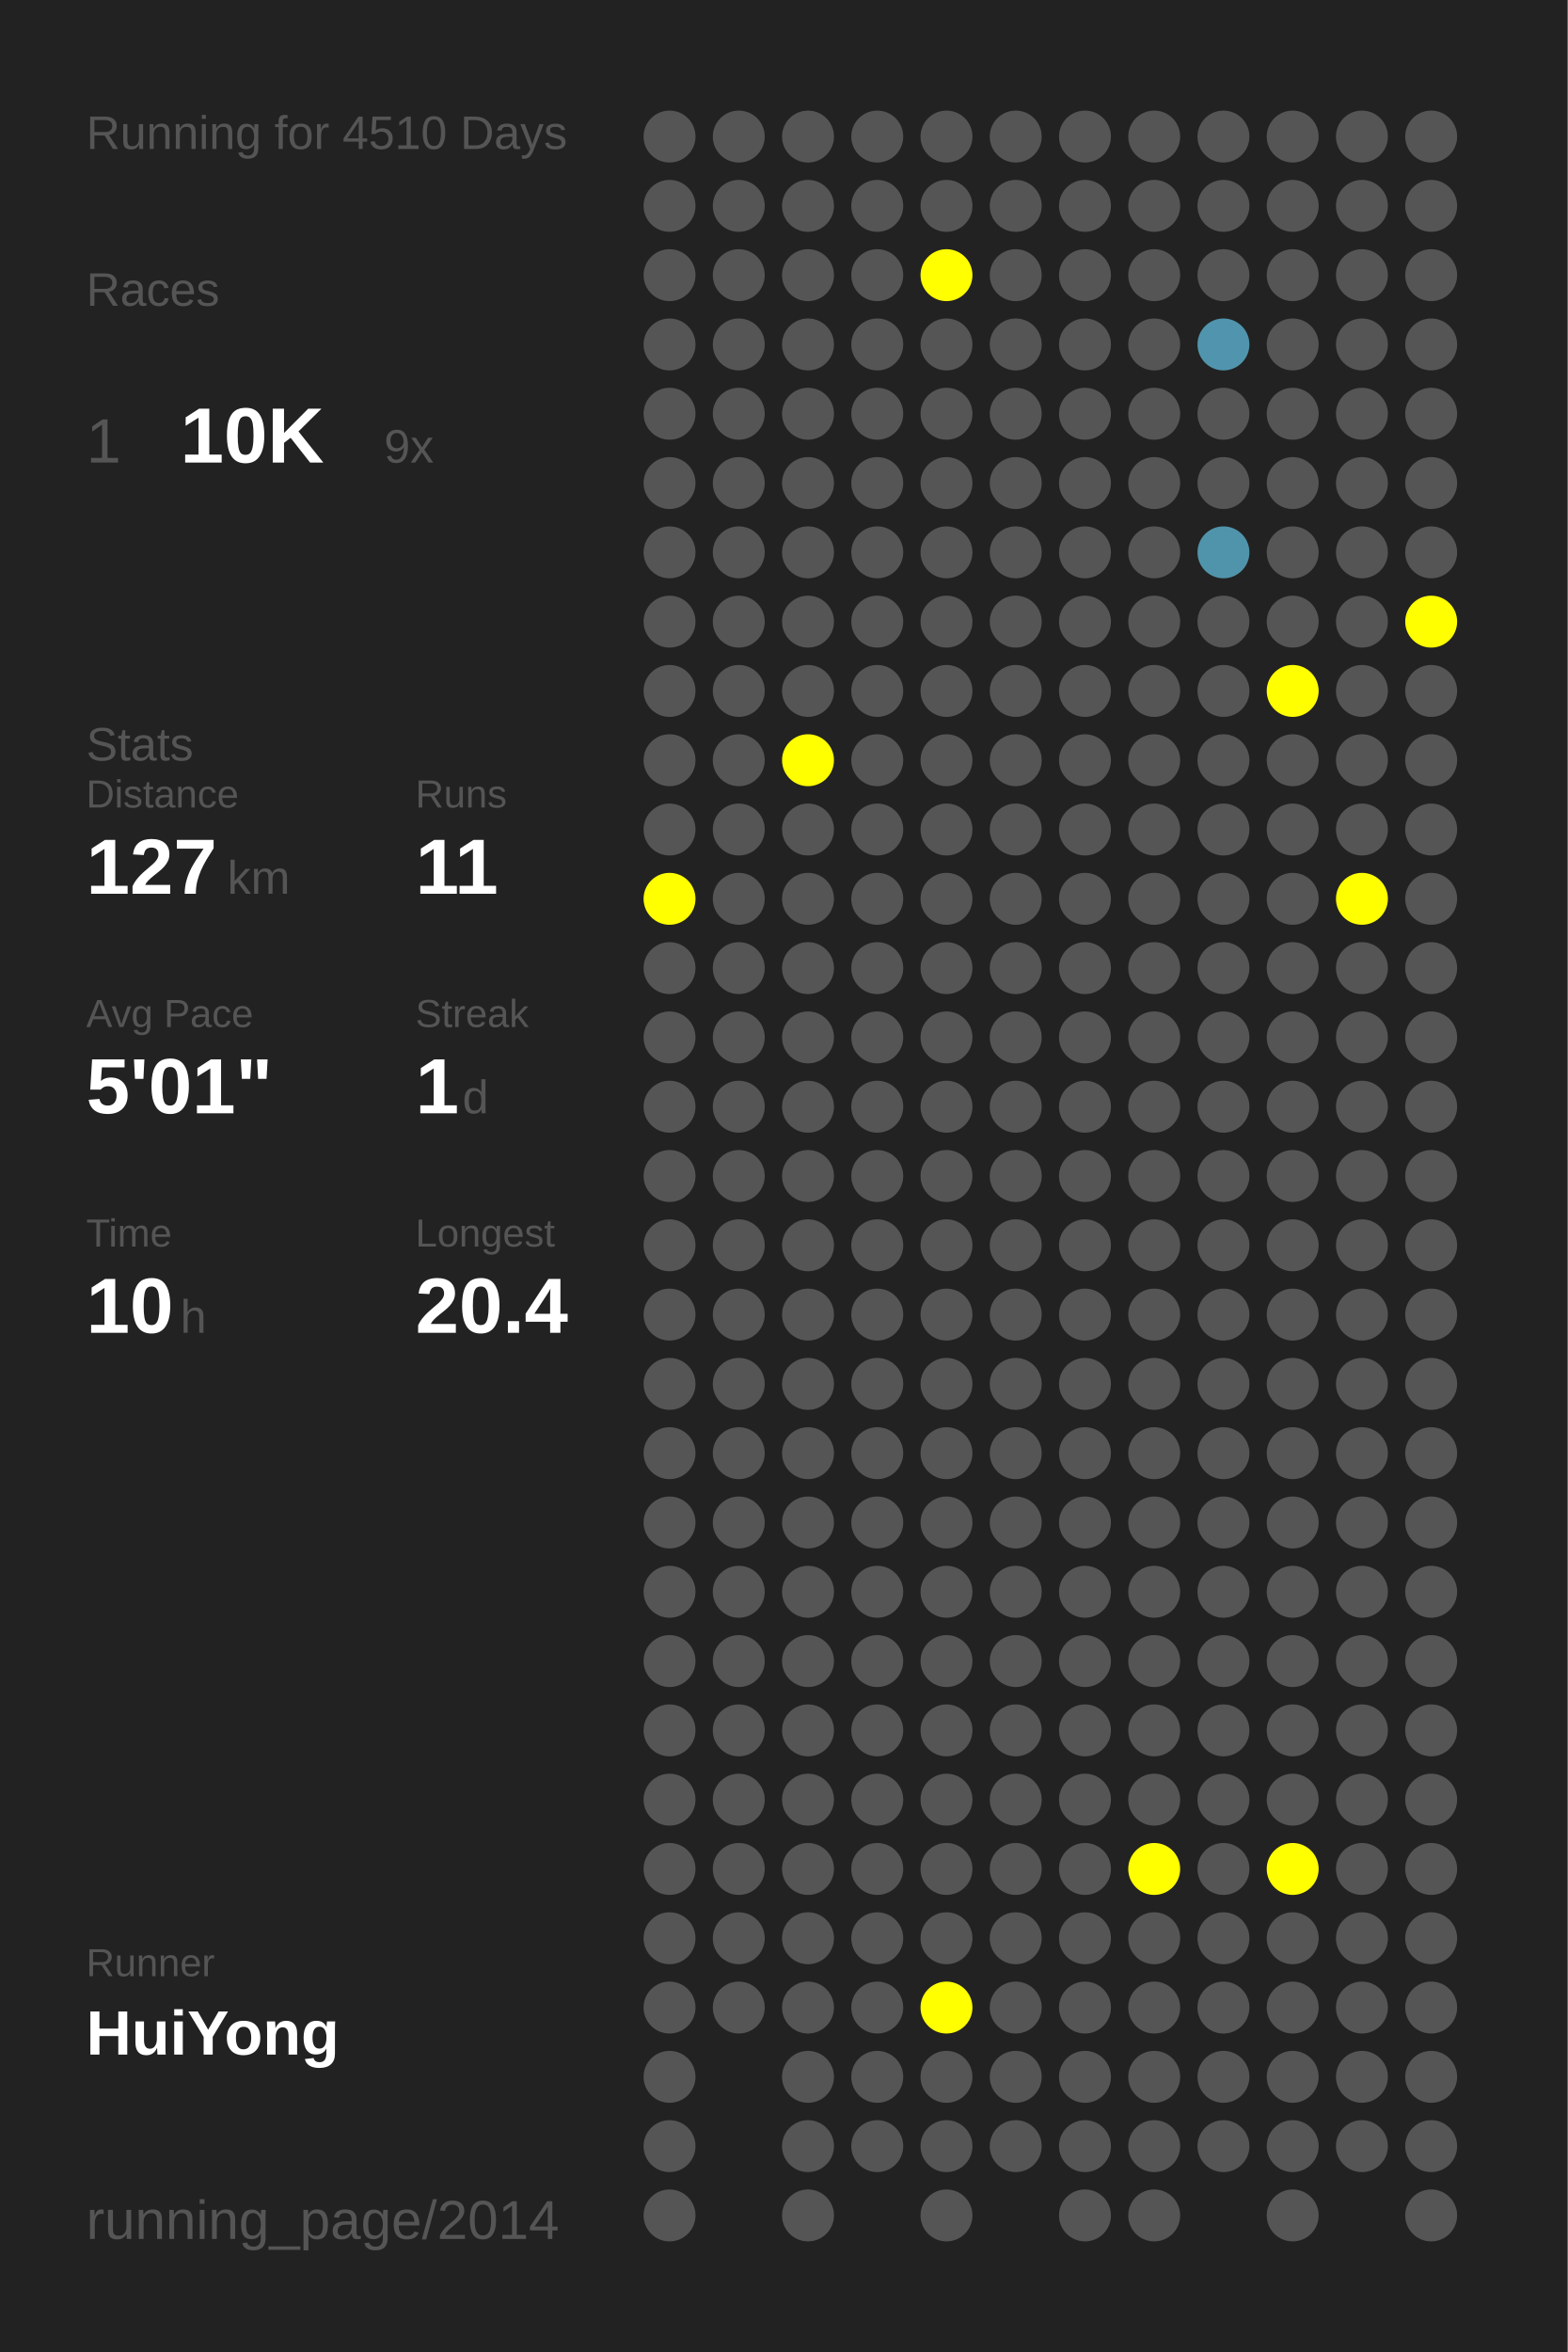
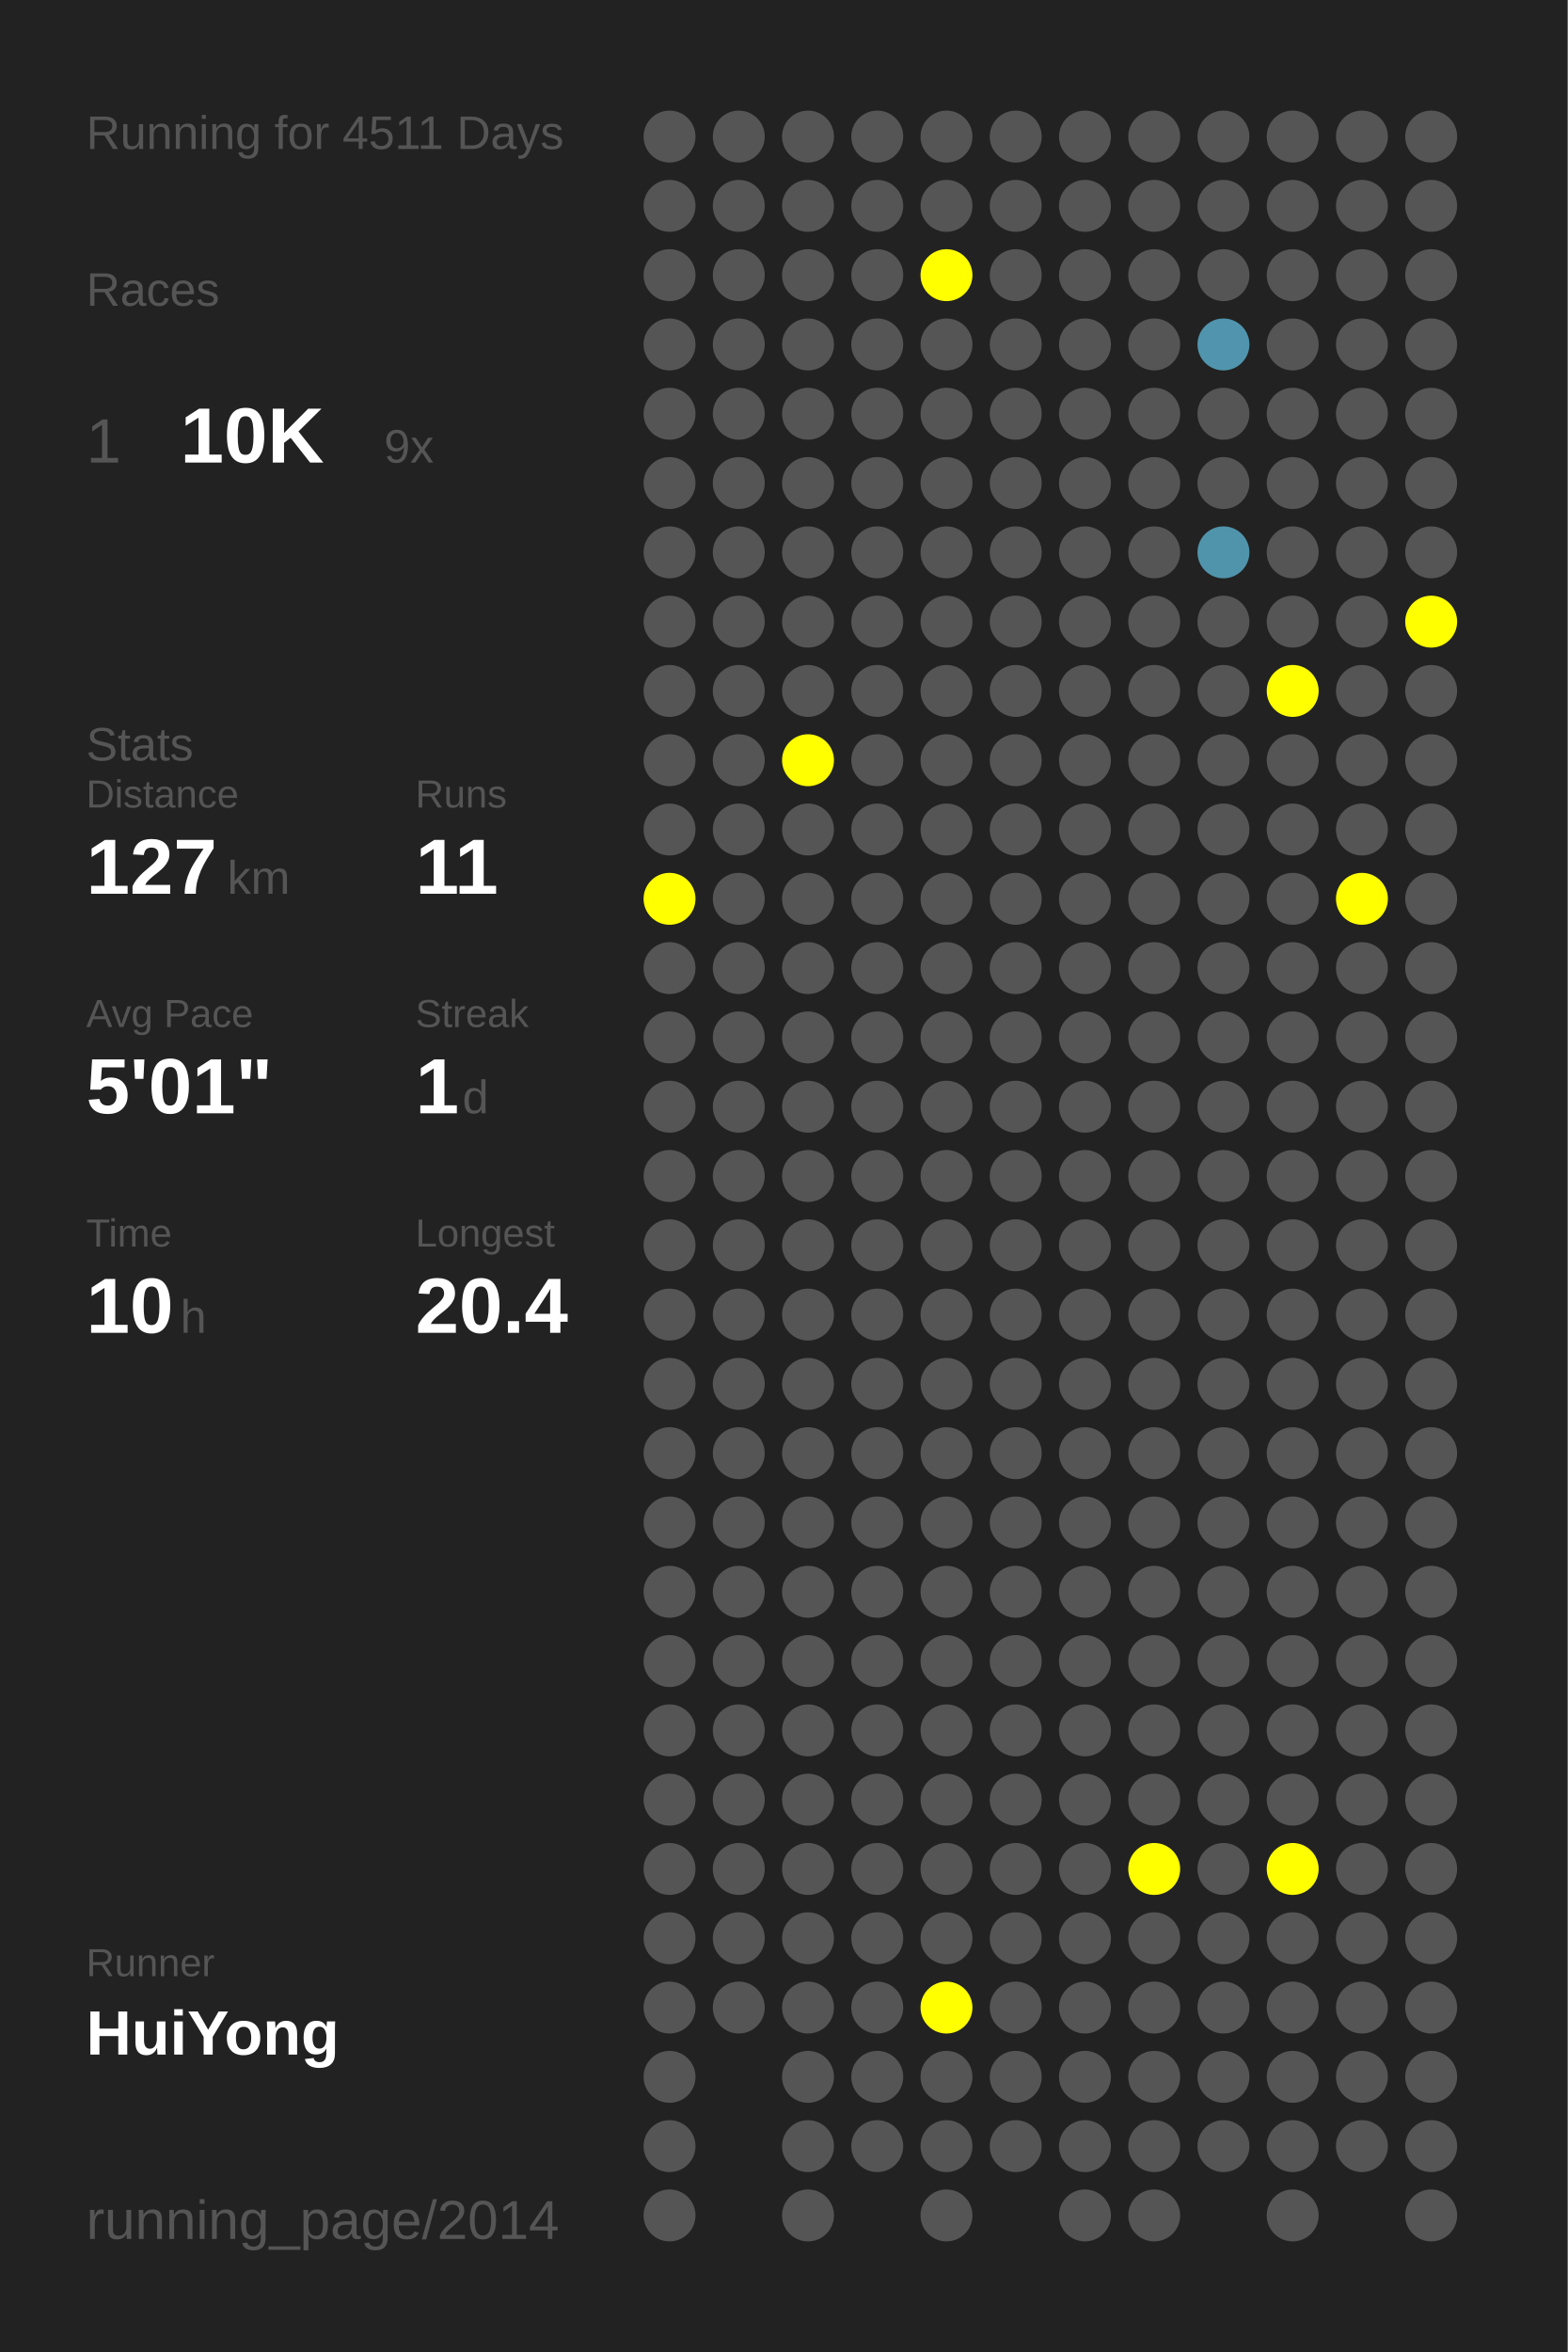
<svg xmlns="http://www.w3.org/2000/svg" baseProfile="full" height="300mm" version="1.1" viewBox="0,0,200,300" width="200mm">
  <defs />
  <rect fill="#222222" height="300" width="200" x="0" y="0" />
-   <text fill="#555555" style="font-size:6px; font-family:Arial;" x="11" y="19">Running for 4510 Days</text>
+   <text fill="#555555" style="font-size:6px; font-family:Arial;" x="11" y="19">Running for 4511 Days</text>
  <text fill="#555555" style="font-size:6px; font-family:Arial;" x="11" y="39">Races</text>
  <text fill="#555555" style="font-size:8px; font-family:Arial;" x="11" y="59">1</text>
  <text fill="#FFFFFF" style="font-size:10px; font-family:Arial; font-weight:bold;" x="23" y="59">10K</text>
  <text fill="#555555" style="font-size:6px; font-family:Arial;" x="49" y="59">9x</text>
  <text fill="#555555" style="font-size:6px; font-family:Arial;" x="11" y="97">Stats</text>
  <text fill="#555555" style="font-size:5px; font-family:Arial;" x="11" y="103">Distance</text>
  <text fill="#FFFFFF" style="font-size:10px; font-family:Arial; font-weight:bold;" x="11" y="114">127</text>
  <text fill="#555555" style="font-size:6px; font-family:Arial;" x="29" y="114">km</text>
  <text fill="#555555" style="font-size:5px; font-family:Arial;" x="53" y="103">Runs</text>
  <text fill="#FFFFFF" style="font-size:10px; font-family:Arial; font-weight:bold;" x="53" y="114">11</text>
  <text fill="#555555" style="font-size:5px; font-family:Arial;" x="11" y="131">Avg Pace</text>
  <text fill="#FFFFFF" style="font-size:10px; font-family:Arial; font-weight:bold;" x="11" y="142">5'01"</text>
  <text fill="#555555" style="font-size:5px; font-family:Arial;" x="53" y="131">Streak</text>
  <text fill="#FFFFFF" style="font-size:10px; font-family:Arial; font-weight:bold;" x="53" y="142">1</text>
  <text fill="#555555" style="font-size:6px; font-family:Arial;" x="59" y="142">d</text>
  <text fill="#555555" style="font-size:5px; font-family:Arial;" x="11" y="159">Time</text>
  <text fill="#FFFFFF" style="font-size:10px; font-family:Arial; font-weight:bold;" x="11" y="170">10</text>
  <text fill="#555555" style="font-size:6px; font-family:Arial;" x="23" y="170">h</text>
  <text fill="#555555" style="font-size:5px; font-family:Arial;" x="53" y="159">Longest</text>
  <text fill="#FFFFFF" style="font-size:10px; font-family:Arial; font-weight:bold;" x="53" y="170">20.4</text>
  <text fill="#555555" style="font-size:5px; font-family:Arial;" x="11" y="252.065">Runner</text>
  <text fill="#FFFFFF" style="font-size:8px; font-family:Arial; font-weight:bold;" x="11" y="262.065">HuiYong</text>
  <text fill="#555555" style="font-size:7px; font-family:Arial;" x="11" y="285.581">running_page/2014</text>
  <circle cx="85.417" cy="17.419" fill="#555555" r="3.312" />
  <circle cx="85.417" cy="26.258" fill="#555555" r="3.312" />
  <circle cx="85.417" cy="35.097" fill="#555555" r="3.312" />
  <circle cx="85.417" cy="43.935" fill="#555555" r="3.312" />
  <circle cx="85.417" cy="52.774" fill="#555555" r="3.312" />
  <circle cx="85.417" cy="61.613" fill="#555555" r="3.312" />
  <circle cx="85.417" cy="70.452" fill="#555555" r="3.312" />
  <circle cx="85.417" cy="79.29" fill="#555555" r="3.312" />
  <circle cx="85.417" cy="88.129" fill="#555555" r="3.312" />
  <circle cx="85.417" cy="96.968" fill="#555555" r="3.312" />
  <circle cx="85.417" cy="105.806" fill="#555555" r="3.312" />
  <circle cx="85.417" cy="114.645" fill="#FFFF00" r="3.312" />
  <circle cx="85.417" cy="123.484" fill="#555555" r="3.312" />
  <circle cx="85.417" cy="132.323" fill="#555555" r="3.312" />
  <circle cx="85.417" cy="141.161" fill="#555555" r="3.312" />
  <circle cx="85.417" cy="150" fill="#555555" r="3.312" />
  <circle cx="85.417" cy="158.839" fill="#555555" r="3.312" />
  <circle cx="85.417" cy="167.677" fill="#555555" r="3.312" />
  <circle cx="85.417" cy="176.516" fill="#555555" r="3.312" />
  <circle cx="85.417" cy="185.355" fill="#555555" r="3.312" />
  <circle cx="85.417" cy="194.194" fill="#555555" r="3.312" />
  <circle cx="85.417" cy="203.032" fill="#555555" r="3.312" />
  <circle cx="85.417" cy="211.871" fill="#555555" r="3.312" />
  <circle cx="85.417" cy="220.71" fill="#555555" r="3.312" />
  <circle cx="85.417" cy="229.548" fill="#555555" r="3.312" />
  <circle cx="85.417" cy="238.387" fill="#555555" r="3.312" />
  <circle cx="85.417" cy="247.226" fill="#555555" r="3.312" />
  <circle cx="85.417" cy="256.065" fill="#555555" r="3.312" />
  <circle cx="85.417" cy="264.903" fill="#555555" r="3.312" />
  <circle cx="85.417" cy="273.742" fill="#555555" r="3.312" />
  <circle cx="85.417" cy="282.581" fill="#555555" r="3.312" />
  <circle cx="94.25" cy="17.419" fill="#555555" r="3.312" />
  <circle cx="94.25" cy="26.258" fill="#555555" r="3.312" />
  <circle cx="94.25" cy="35.097" fill="#555555" r="3.312" />
  <circle cx="94.25" cy="43.935" fill="#555555" r="3.312" />
  <circle cx="94.25" cy="52.774" fill="#555555" r="3.312" />
  <circle cx="94.25" cy="61.613" fill="#555555" r="3.312" />
  <circle cx="94.25" cy="70.452" fill="#555555" r="3.312" />
  <circle cx="94.25" cy="79.29" fill="#555555" r="3.312" />
  <circle cx="94.25" cy="88.129" fill="#555555" r="3.312" />
  <circle cx="94.25" cy="96.968" fill="#555555" r="3.312" />
  <circle cx="94.25" cy="105.806" fill="#555555" r="3.312" />
  <circle cx="94.25" cy="114.645" fill="#555555" r="3.312" />
  <circle cx="94.25" cy="123.484" fill="#555555" r="3.312" />
  <circle cx="94.25" cy="132.323" fill="#555555" r="3.312" />
  <circle cx="94.25" cy="141.161" fill="#555555" r="3.312" />
  <circle cx="94.25" cy="150" fill="#555555" r="3.312" />
  <circle cx="94.25" cy="158.839" fill="#555555" r="3.312" />
  <circle cx="94.25" cy="167.677" fill="#555555" r="3.312" />
  <circle cx="94.25" cy="176.516" fill="#555555" r="3.312" />
  <circle cx="94.25" cy="185.355" fill="#555555" r="3.312" />
  <circle cx="94.25" cy="194.194" fill="#555555" r="3.312" />
  <circle cx="94.25" cy="203.032" fill="#555555" r="3.312" />
  <circle cx="94.25" cy="211.871" fill="#555555" r="3.312" />
  <circle cx="94.25" cy="220.71" fill="#555555" r="3.312" />
  <circle cx="94.25" cy="229.548" fill="#555555" r="3.312" />
  <circle cx="94.25" cy="238.387" fill="#555555" r="3.312" />
  <circle cx="94.25" cy="247.226" fill="#555555" r="3.312" />
  <circle cx="94.25" cy="256.065" fill="#555555" r="3.312" />
  <circle cx="103.083" cy="17.419" fill="#555555" r="3.312" />
  <circle cx="103.083" cy="26.258" fill="#555555" r="3.312" />
  <circle cx="103.083" cy="35.097" fill="#555555" r="3.312" />
  <circle cx="103.083" cy="43.935" fill="#555555" r="3.312" />
  <circle cx="103.083" cy="52.774" fill="#555555" r="3.312" />
  <circle cx="103.083" cy="61.613" fill="#555555" r="3.312" />
  <circle cx="103.083" cy="70.452" fill="#555555" r="3.312" />
  <circle cx="103.083" cy="79.29" fill="#555555" r="3.312" />
  <circle cx="103.083" cy="88.129" fill="#555555" r="3.312" />
  <circle cx="103.083" cy="96.968" fill="#FFFF00" r="3.312" />
  <circle cx="103.083" cy="105.806" fill="#555555" r="3.312" />
  <circle cx="103.083" cy="114.645" fill="#555555" r="3.312" />
  <circle cx="103.083" cy="123.484" fill="#555555" r="3.312" />
  <circle cx="103.083" cy="132.323" fill="#555555" r="3.312" />
  <circle cx="103.083" cy="141.161" fill="#555555" r="3.312" />
  <circle cx="103.083" cy="150" fill="#555555" r="3.312" />
  <circle cx="103.083" cy="158.839" fill="#555555" r="3.312" />
  <circle cx="103.083" cy="167.677" fill="#555555" r="3.312" />
  <circle cx="103.083" cy="176.516" fill="#555555" r="3.312" />
  <circle cx="103.083" cy="185.355" fill="#555555" r="3.312" />
  <circle cx="103.083" cy="194.194" fill="#555555" r="3.312" />
  <circle cx="103.083" cy="203.032" fill="#555555" r="3.312" />
  <circle cx="103.083" cy="211.871" fill="#555555" r="3.312" />
  <circle cx="103.083" cy="220.71" fill="#555555" r="3.312" />
  <circle cx="103.083" cy="229.548" fill="#555555" r="3.312" />
  <circle cx="103.083" cy="238.387" fill="#555555" r="3.312" />
  <circle cx="103.083" cy="247.226" fill="#555555" r="3.312" />
  <circle cx="103.083" cy="256.065" fill="#555555" r="3.312" />
  <circle cx="103.083" cy="264.903" fill="#555555" r="3.312" />
  <circle cx="103.083" cy="273.742" fill="#555555" r="3.312" />
  <circle cx="103.083" cy="282.581" fill="#555555" r="3.312" />
  <circle cx="111.917" cy="17.419" fill="#555555" r="3.312" />
  <circle cx="111.917" cy="26.258" fill="#555555" r="3.312" />
  <circle cx="111.917" cy="35.097" fill="#555555" r="3.312" />
  <circle cx="111.917" cy="43.935" fill="#555555" r="3.312" />
  <circle cx="111.917" cy="52.774" fill="#555555" r="3.312" />
  <circle cx="111.917" cy="61.613" fill="#555555" r="3.312" />
  <circle cx="111.917" cy="70.452" fill="#555555" r="3.312" />
  <circle cx="111.917" cy="79.29" fill="#555555" r="3.312" />
  <circle cx="111.917" cy="88.129" fill="#555555" r="3.312" />
  <circle cx="111.917" cy="96.968" fill="#555555" r="3.312" />
  <circle cx="111.917" cy="105.806" fill="#555555" r="3.312" />
  <circle cx="111.917" cy="114.645" fill="#555555" r="3.312" />
  <circle cx="111.917" cy="123.484" fill="#555555" r="3.312" />
  <circle cx="111.917" cy="132.323" fill="#555555" r="3.312" />
  <circle cx="111.917" cy="141.161" fill="#555555" r="3.312" />
  <circle cx="111.917" cy="150" fill="#555555" r="3.312" />
  <circle cx="111.917" cy="158.839" fill="#555555" r="3.312" />
  <circle cx="111.917" cy="167.677" fill="#555555" r="3.312" />
  <circle cx="111.917" cy="176.516" fill="#555555" r="3.312" />
  <circle cx="111.917" cy="185.355" fill="#555555" r="3.312" />
  <circle cx="111.917" cy="194.194" fill="#555555" r="3.312" />
  <circle cx="111.917" cy="203.032" fill="#555555" r="3.312" />
  <circle cx="111.917" cy="211.871" fill="#555555" r="3.312" />
  <circle cx="111.917" cy="220.71" fill="#555555" r="3.312" />
  <circle cx="111.917" cy="229.548" fill="#555555" r="3.312" />
  <circle cx="111.917" cy="238.387" fill="#555555" r="3.312" />
  <circle cx="111.917" cy="247.226" fill="#555555" r="3.312" />
  <circle cx="111.917" cy="256.065" fill="#555555" r="3.312" />
  <circle cx="111.917" cy="264.903" fill="#555555" r="3.312" />
  <circle cx="111.917" cy="273.742" fill="#555555" r="3.312" />
  <circle cx="120.75" cy="17.419" fill="#555555" r="3.312" />
  <circle cx="120.75" cy="26.258" fill="#555555" r="3.312" />
  <circle cx="120.75" cy="35.097" fill="#FFFF00" r="3.312" />
  <circle cx="120.75" cy="43.935" fill="#555555" r="3.312" />
  <circle cx="120.75" cy="52.774" fill="#555555" r="3.312" />
  <circle cx="120.75" cy="61.613" fill="#555555" r="3.312" />
  <circle cx="120.75" cy="70.452" fill="#555555" r="3.312" />
  <circle cx="120.75" cy="79.29" fill="#555555" r="3.312" />
  <circle cx="120.75" cy="88.129" fill="#555555" r="3.312" />
  <circle cx="120.75" cy="96.968" fill="#555555" r="3.312" />
  <circle cx="120.75" cy="105.806" fill="#555555" r="3.312" />
  <circle cx="120.75" cy="114.645" fill="#555555" r="3.312" />
  <circle cx="120.75" cy="123.484" fill="#555555" r="3.312" />
  <circle cx="120.75" cy="132.323" fill="#555555" r="3.312" />
  <circle cx="120.75" cy="141.161" fill="#555555" r="3.312" />
  <circle cx="120.75" cy="150" fill="#555555" r="3.312" />
  <circle cx="120.75" cy="158.839" fill="#555555" r="3.312" />
  <circle cx="120.75" cy="167.677" fill="#555555" r="3.312" />
  <circle cx="120.75" cy="176.516" fill="#555555" r="3.312" />
  <circle cx="120.75" cy="185.355" fill="#555555" r="3.312" />
  <circle cx="120.75" cy="194.194" fill="#555555" r="3.312" />
  <circle cx="120.75" cy="203.032" fill="#555555" r="3.312" />
  <circle cx="120.75" cy="211.871" fill="#555555" r="3.312" />
  <circle cx="120.75" cy="220.71" fill="#555555" r="3.312" />
  <circle cx="120.75" cy="229.548" fill="#555555" r="3.312" />
  <circle cx="120.75" cy="238.387" fill="#555555" r="3.312" />
  <circle cx="120.75" cy="247.226" fill="#555555" r="3.312" />
  <circle cx="120.75" cy="256.065" fill="#FFFF00" r="3.312" />
  <circle cx="120.75" cy="264.903" fill="#555555" r="3.312" />
  <circle cx="120.75" cy="273.742" fill="#555555" r="3.312" />
  <circle cx="120.75" cy="282.581" fill="#555555" r="3.312" />
  <circle cx="129.583" cy="17.419" fill="#555555" r="3.312" />
  <circle cx="129.583" cy="26.258" fill="#555555" r="3.312" />
  <circle cx="129.583" cy="35.097" fill="#555555" r="3.312" />
  <circle cx="129.583" cy="43.935" fill="#555555" r="3.312" />
  <circle cx="129.583" cy="52.774" fill="#555555" r="3.312" />
  <circle cx="129.583" cy="61.613" fill="#555555" r="3.312" />
  <circle cx="129.583" cy="70.452" fill="#555555" r="3.312" />
  <circle cx="129.583" cy="79.29" fill="#555555" r="3.312" />
  <circle cx="129.583" cy="88.129" fill="#555555" r="3.312" />
  <circle cx="129.583" cy="96.968" fill="#555555" r="3.312" />
  <circle cx="129.583" cy="105.806" fill="#555555" r="3.312" />
  <circle cx="129.583" cy="114.645" fill="#555555" r="3.312" />
  <circle cx="129.583" cy="123.484" fill="#555555" r="3.312" />
  <circle cx="129.583" cy="132.323" fill="#555555" r="3.312" />
  <circle cx="129.583" cy="141.161" fill="#555555" r="3.312" />
  <circle cx="129.583" cy="150" fill="#555555" r="3.312" />
  <circle cx="129.583" cy="158.839" fill="#555555" r="3.312" />
  <circle cx="129.583" cy="167.677" fill="#555555" r="3.312" />
  <circle cx="129.583" cy="176.516" fill="#555555" r="3.312" />
  <circle cx="129.583" cy="185.355" fill="#555555" r="3.312" />
  <circle cx="129.583" cy="194.194" fill="#555555" r="3.312" />
  <circle cx="129.583" cy="203.032" fill="#555555" r="3.312" />
  <circle cx="129.583" cy="211.871" fill="#555555" r="3.312" />
  <circle cx="129.583" cy="220.71" fill="#555555" r="3.312" />
  <circle cx="129.583" cy="229.548" fill="#555555" r="3.312" />
  <circle cx="129.583" cy="238.387" fill="#555555" r="3.312" />
  <circle cx="129.583" cy="247.226" fill="#555555" r="3.312" />
  <circle cx="129.583" cy="256.065" fill="#555555" r="3.312" />
  <circle cx="129.583" cy="264.903" fill="#555555" r="3.312" />
  <circle cx="129.583" cy="273.742" fill="#555555" r="3.312" />
  <circle cx="138.417" cy="17.419" fill="#555555" r="3.312" />
  <circle cx="138.417" cy="26.258" fill="#555555" r="3.312" />
  <circle cx="138.417" cy="35.097" fill="#555555" r="3.312" />
  <circle cx="138.417" cy="43.935" fill="#555555" r="3.312" />
  <circle cx="138.417" cy="52.774" fill="#555555" r="3.312" />
  <circle cx="138.417" cy="61.613" fill="#555555" r="3.312" />
  <circle cx="138.417" cy="70.452" fill="#555555" r="3.312" />
  <circle cx="138.417" cy="79.29" fill="#555555" r="3.312" />
  <circle cx="138.417" cy="88.129" fill="#555555" r="3.312" />
  <circle cx="138.417" cy="96.968" fill="#555555" r="3.312" />
  <circle cx="138.417" cy="105.806" fill="#555555" r="3.312" />
  <circle cx="138.417" cy="114.645" fill="#555555" r="3.312" />
  <circle cx="138.417" cy="123.484" fill="#555555" r="3.312" />
  <circle cx="138.417" cy="132.323" fill="#555555" r="3.312" />
  <circle cx="138.417" cy="141.161" fill="#555555" r="3.312" />
  <circle cx="138.417" cy="150" fill="#555555" r="3.312" />
  <circle cx="138.417" cy="158.839" fill="#555555" r="3.312" />
  <circle cx="138.417" cy="167.677" fill="#555555" r="3.312" />
  <circle cx="138.417" cy="176.516" fill="#555555" r="3.312" />
  <circle cx="138.417" cy="185.355" fill="#555555" r="3.312" />
  <circle cx="138.417" cy="194.194" fill="#555555" r="3.312" />
  <circle cx="138.417" cy="203.032" fill="#555555" r="3.312" />
  <circle cx="138.417" cy="211.871" fill="#555555" r="3.312" />
  <circle cx="138.417" cy="220.71" fill="#555555" r="3.312" />
  <circle cx="138.417" cy="229.548" fill="#555555" r="3.312" />
  <circle cx="138.417" cy="238.387" fill="#555555" r="3.312" />
  <circle cx="138.417" cy="247.226" fill="#555555" r="3.312" />
  <circle cx="138.417" cy="256.065" fill="#555555" r="3.312" />
  <circle cx="138.417" cy="264.903" fill="#555555" r="3.312" />
  <circle cx="138.417" cy="273.742" fill="#555555" r="3.312" />
  <circle cx="138.417" cy="282.581" fill="#555555" r="3.312" />
  <circle cx="147.25" cy="17.419" fill="#555555" r="3.312" />
  <circle cx="147.25" cy="26.258" fill="#555555" r="3.312" />
  <circle cx="147.25" cy="35.097" fill="#555555" r="3.312" />
  <circle cx="147.25" cy="43.935" fill="#555555" r="3.312" />
  <circle cx="147.25" cy="52.774" fill="#555555" r="3.312" />
  <circle cx="147.25" cy="61.613" fill="#555555" r="3.312" />
  <circle cx="147.25" cy="70.452" fill="#555555" r="3.312" />
  <circle cx="147.25" cy="79.29" fill="#555555" r="3.312" />
  <circle cx="147.25" cy="88.129" fill="#555555" r="3.312" />
  <circle cx="147.25" cy="96.968" fill="#555555" r="3.312" />
  <circle cx="147.25" cy="105.806" fill="#555555" r="3.312" />
  <circle cx="147.25" cy="114.645" fill="#555555" r="3.312" />
  <circle cx="147.25" cy="123.484" fill="#555555" r="3.312" />
  <circle cx="147.25" cy="132.323" fill="#555555" r="3.312" />
  <circle cx="147.25" cy="141.161" fill="#555555" r="3.312" />
  <circle cx="147.25" cy="150" fill="#555555" r="3.312" />
  <circle cx="147.25" cy="158.839" fill="#555555" r="3.312" />
  <circle cx="147.25" cy="167.677" fill="#555555" r="3.312" />
  <circle cx="147.25" cy="176.516" fill="#555555" r="3.312" />
  <circle cx="147.25" cy="185.355" fill="#555555" r="3.312" />
  <circle cx="147.25" cy="194.194" fill="#555555" r="3.312" />
  <circle cx="147.25" cy="203.032" fill="#555555" r="3.312" />
  <circle cx="147.25" cy="211.871" fill="#555555" r="3.312" />
  <circle cx="147.25" cy="220.71" fill="#555555" r="3.312" />
  <circle cx="147.25" cy="229.548" fill="#555555" r="3.312" />
  <circle cx="147.25" cy="238.387" fill="#FFFF00" r="3.312" />
  <circle cx="147.25" cy="247.226" fill="#555555" r="3.312" />
  <circle cx="147.25" cy="256.065" fill="#555555" r="3.312" />
  <circle cx="147.25" cy="264.903" fill="#555555" r="3.312" />
  <circle cx="147.25" cy="273.742" fill="#555555" r="3.312" />
  <circle cx="147.25" cy="282.581" fill="#555555" r="3.312" />
  <circle cx="156.083" cy="17.419" fill="#555555" r="3.312" />
  <circle cx="156.083" cy="26.258" fill="#555555" r="3.312" />
  <circle cx="156.083" cy="35.097" fill="#555555" r="3.312" />
  <circle cx="156.083" cy="43.935" fill="#5095ad" r="3.312" />
  <circle cx="156.083" cy="52.774" fill="#555555" r="3.312" />
  <circle cx="156.083" cy="61.613" fill="#555555" r="3.312" />
  <circle cx="156.083" cy="70.452" fill="#5094ab" r="3.312" />
  <circle cx="156.083" cy="79.29" fill="#555555" r="3.312" />
  <circle cx="156.083" cy="88.129" fill="#555555" r="3.312" />
  <circle cx="156.083" cy="96.968" fill="#555555" r="3.312" />
  <circle cx="156.083" cy="105.806" fill="#555555" r="3.312" />
  <circle cx="156.083" cy="114.645" fill="#555555" r="3.312" />
  <circle cx="156.083" cy="123.484" fill="#555555" r="3.312" />
  <circle cx="156.083" cy="132.323" fill="#555555" r="3.312" />
  <circle cx="156.083" cy="141.161" fill="#555555" r="3.312" />
  <circle cx="156.083" cy="150" fill="#555555" r="3.312" />
  <circle cx="156.083" cy="158.839" fill="#555555" r="3.312" />
  <circle cx="156.083" cy="167.677" fill="#555555" r="3.312" />
  <circle cx="156.083" cy="176.516" fill="#555555" r="3.312" />
  <circle cx="156.083" cy="185.355" fill="#555555" r="3.312" />
  <circle cx="156.083" cy="194.194" fill="#555555" r="3.312" />
  <circle cx="156.083" cy="203.032" fill="#555555" r="3.312" />
  <circle cx="156.083" cy="211.871" fill="#555555" r="3.312" />
  <circle cx="156.083" cy="220.71" fill="#555555" r="3.312" />
  <circle cx="156.083" cy="229.548" fill="#555555" r="3.312" />
  <circle cx="156.083" cy="238.387" fill="#555555" r="3.312" />
  <circle cx="156.083" cy="247.226" fill="#555555" r="3.312" />
  <circle cx="156.083" cy="256.065" fill="#555555" r="3.312" />
  <circle cx="156.083" cy="264.903" fill="#555555" r="3.312" />
  <circle cx="156.083" cy="273.742" fill="#555555" r="3.312" />
  <circle cx="164.917" cy="17.419" fill="#555555" r="3.312" />
  <circle cx="164.917" cy="26.258" fill="#555555" r="3.312" />
  <circle cx="164.917" cy="35.097" fill="#555555" r="3.312" />
  <circle cx="164.917" cy="43.935" fill="#555555" r="3.312" />
  <circle cx="164.917" cy="52.774" fill="#555555" r="3.312" />
  <circle cx="164.917" cy="61.613" fill="#555555" r="3.312" />
  <circle cx="164.917" cy="70.452" fill="#555555" r="3.312" />
  <circle cx="164.917" cy="79.29" fill="#555555" r="3.312" />
  <circle cx="164.917" cy="88.129" fill="#FFFF00" r="3.312" />
  <circle cx="164.917" cy="96.968" fill="#555555" r="3.312" />
  <circle cx="164.917" cy="105.806" fill="#555555" r="3.312" />
  <circle cx="164.917" cy="114.645" fill="#555555" r="3.312" />
  <circle cx="164.917" cy="123.484" fill="#555555" r="3.312" />
  <circle cx="164.917" cy="132.323" fill="#555555" r="3.312" />
  <circle cx="164.917" cy="141.161" fill="#555555" r="3.312" />
  <circle cx="164.917" cy="150" fill="#555555" r="3.312" />
  <circle cx="164.917" cy="158.839" fill="#555555" r="3.312" />
  <circle cx="164.917" cy="167.677" fill="#555555" r="3.312" />
  <circle cx="164.917" cy="176.516" fill="#555555" r="3.312" />
  <circle cx="164.917" cy="185.355" fill="#555555" r="3.312" />
  <circle cx="164.917" cy="194.194" fill="#555555" r="3.312" />
  <circle cx="164.917" cy="203.032" fill="#555555" r="3.312" />
  <circle cx="164.917" cy="211.871" fill="#555555" r="3.312" />
  <circle cx="164.917" cy="220.71" fill="#555555" r="3.312" />
  <circle cx="164.917" cy="229.548" fill="#555555" r="3.312" />
  <circle cx="164.917" cy="238.387" fill="#FFFF00" r="3.312" />
  <circle cx="164.917" cy="247.226" fill="#555555" r="3.312" />
  <circle cx="164.917" cy="256.065" fill="#555555" r="3.312" />
  <circle cx="164.917" cy="264.903" fill="#555555" r="3.312" />
  <circle cx="164.917" cy="273.742" fill="#555555" r="3.312" />
  <circle cx="164.917" cy="282.581" fill="#555555" r="3.312" />
  <circle cx="173.75" cy="17.419" fill="#555555" r="3.312" />
  <circle cx="173.75" cy="26.258" fill="#555555" r="3.312" />
  <circle cx="173.75" cy="35.097" fill="#555555" r="3.312" />
  <circle cx="173.75" cy="43.935" fill="#555555" r="3.312" />
  <circle cx="173.75" cy="52.774" fill="#555555" r="3.312" />
  <circle cx="173.75" cy="61.613" fill="#555555" r="3.312" />
  <circle cx="173.75" cy="70.452" fill="#555555" r="3.312" />
  <circle cx="173.75" cy="79.29" fill="#555555" r="3.312" />
  <circle cx="173.75" cy="88.129" fill="#555555" r="3.312" />
  <circle cx="173.75" cy="96.968" fill="#555555" r="3.312" />
  <circle cx="173.75" cy="105.806" fill="#555555" r="3.312" />
  <circle cx="173.75" cy="114.645" fill="#FFFF00" r="3.312" />
  <circle cx="173.75" cy="123.484" fill="#555555" r="3.312" />
  <circle cx="173.75" cy="132.323" fill="#555555" r="3.312" />
  <circle cx="173.75" cy="141.161" fill="#555555" r="3.312" />
  <circle cx="173.75" cy="150" fill="#555555" r="3.312" />
  <circle cx="173.75" cy="158.839" fill="#555555" r="3.312" />
  <circle cx="173.75" cy="167.677" fill="#555555" r="3.312" />
  <circle cx="173.75" cy="176.516" fill="#555555" r="3.312" />
  <circle cx="173.75" cy="185.355" fill="#555555" r="3.312" />
  <circle cx="173.75" cy="194.194" fill="#555555" r="3.312" />
  <circle cx="173.75" cy="203.032" fill="#555555" r="3.312" />
  <circle cx="173.75" cy="211.871" fill="#555555" r="3.312" />
  <circle cx="173.75" cy="220.71" fill="#555555" r="3.312" />
  <circle cx="173.75" cy="229.548" fill="#555555" r="3.312" />
  <circle cx="173.75" cy="238.387" fill="#555555" r="3.312" />
  <circle cx="173.75" cy="247.226" fill="#555555" r="3.312" />
  <circle cx="173.75" cy="256.065" fill="#555555" r="3.312" />
  <circle cx="173.75" cy="264.903" fill="#555555" r="3.312" />
  <circle cx="173.75" cy="273.742" fill="#555555" r="3.312" />
  <circle cx="182.583" cy="17.419" fill="#555555" r="3.312" />
  <circle cx="182.583" cy="26.258" fill="#555555" r="3.312" />
  <circle cx="182.583" cy="35.097" fill="#555555" r="3.312" />
  <circle cx="182.583" cy="43.935" fill="#555555" r="3.312" />
  <circle cx="182.583" cy="52.774" fill="#555555" r="3.312" />
  <circle cx="182.583" cy="61.613" fill="#555555" r="3.312" />
  <circle cx="182.583" cy="70.452" fill="#555555" r="3.312" />
  <circle cx="182.583" cy="79.29" fill="#FFFF00" r="3.312" />
  <circle cx="182.583" cy="88.129" fill="#555555" r="3.312" />
  <circle cx="182.583" cy="96.968" fill="#555555" r="3.312" />
  <circle cx="182.583" cy="105.806" fill="#555555" r="3.312" />
  <circle cx="182.583" cy="114.645" fill="#555555" r="3.312" />
  <circle cx="182.583" cy="123.484" fill="#555555" r="3.312" />
  <circle cx="182.583" cy="132.323" fill="#555555" r="3.312" />
  <circle cx="182.583" cy="141.161" fill="#555555" r="3.312" />
  <circle cx="182.583" cy="150" fill="#555555" r="3.312" />
  <circle cx="182.583" cy="158.839" fill="#555555" r="3.312" />
  <circle cx="182.583" cy="167.677" fill="#555555" r="3.312" />
  <circle cx="182.583" cy="176.516" fill="#555555" r="3.312" />
  <circle cx="182.583" cy="185.355" fill="#555555" r="3.312" />
  <circle cx="182.583" cy="194.194" fill="#555555" r="3.312" />
  <circle cx="182.583" cy="203.032" fill="#555555" r="3.312" />
  <circle cx="182.583" cy="211.871" fill="#555555" r="3.312" />
  <circle cx="182.583" cy="220.71" fill="#555555" r="3.312" />
  <circle cx="182.583" cy="229.548" fill="#555555" r="3.312" />
  <circle cx="182.583" cy="238.387" fill="#555555" r="3.312" />
  <circle cx="182.583" cy="247.226" fill="#555555" r="3.312" />
  <circle cx="182.583" cy="256.065" fill="#555555" r="3.312" />
  <circle cx="182.583" cy="264.903" fill="#555555" r="3.312" />
  <circle cx="182.583" cy="273.742" fill="#555555" r="3.312" />
  <circle cx="182.583" cy="282.581" fill="#555555" r="3.312" />
</svg>
